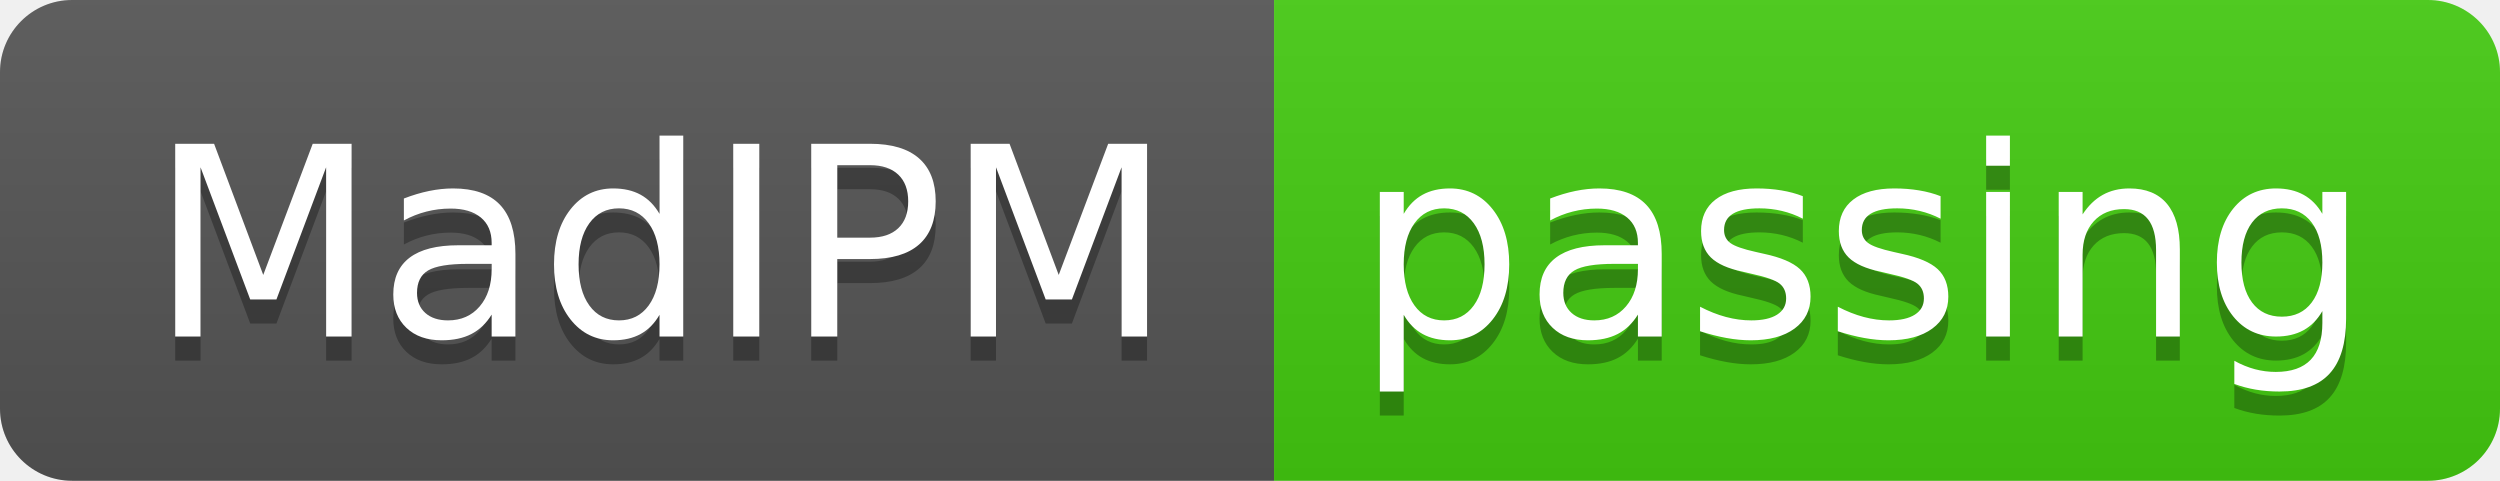
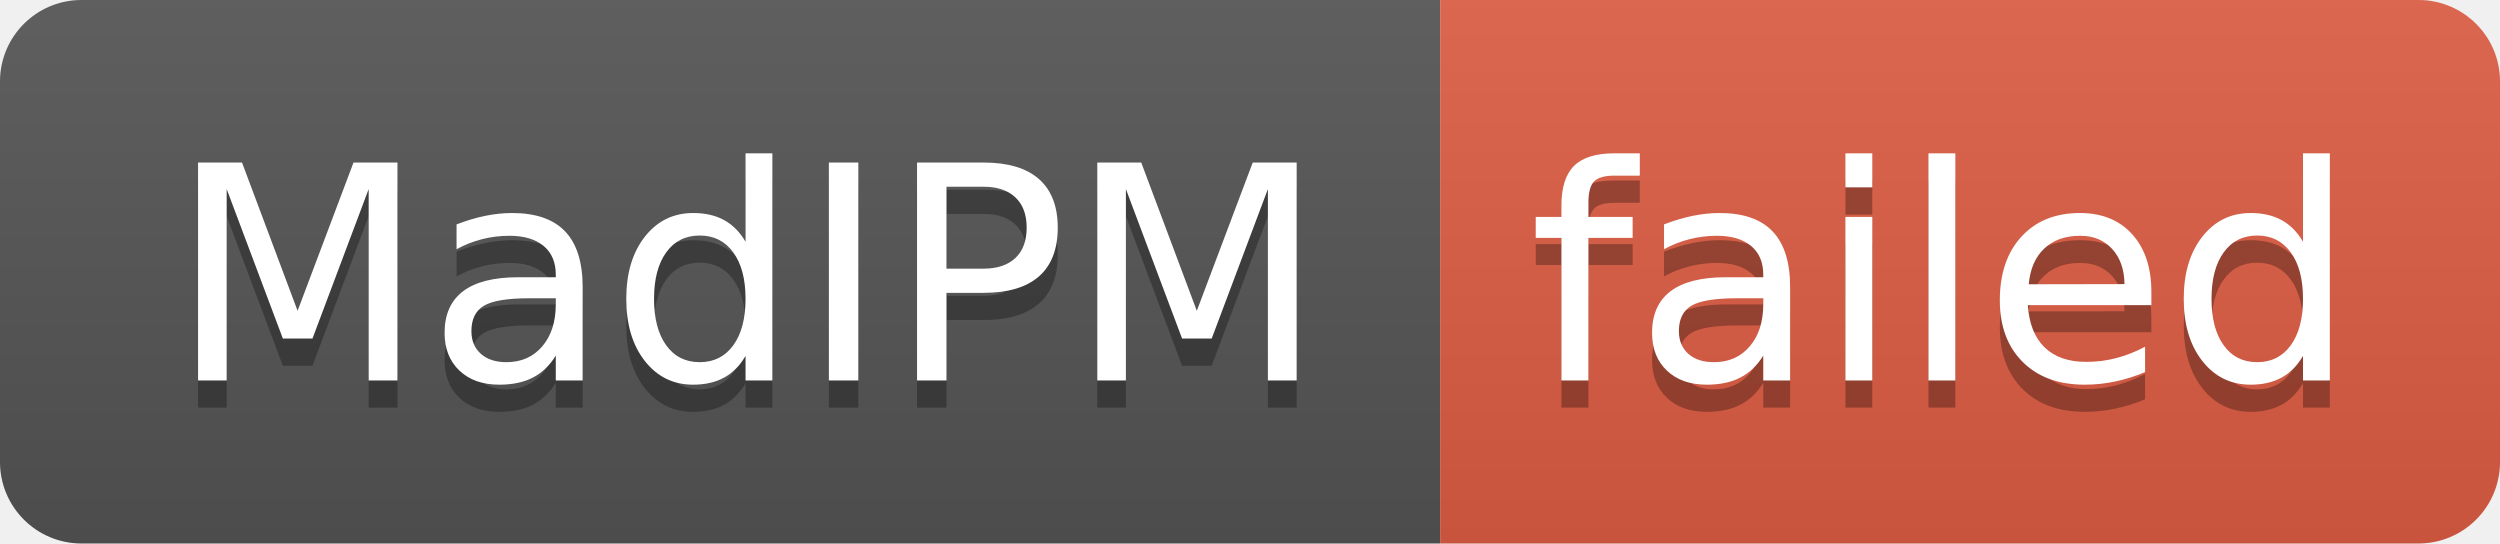
- <svg xmlns="http://www.w3.org/2000/svg" width="104" height="20" role="img" aria-label="MadIPM: passing">
+ <svg xmlns="http://www.w3.org/2000/svg" width="92" height="20" role="img" aria-label="MadIPM: failed">
  <linearGradient id="s" x2="0" y2="100%">
    <stop offset="0" stop-color="#bbb" stop-opacity=".1" />
    <stop offset="1" stop-opacity=".1" />
  </linearGradient>
  <clipPath id="r">
-     <rect width="104" height="20" rx="3" fill="#fff" />
+     <rect width="92" height="20" rx="3" fill="#fff" />
  </clipPath>
  <g clip-path="url(#r)">
    <rect width="53" height="20" fill="#555" />
-     <rect x="53" width="51" height="20" fill="#4c1" />
-     <rect width="104" height="20" fill="url(#s)" />
+     <rect x="53" width="39" height="20" fill="#e05d44" />
+     <rect width="92" height="20" fill="url(#s)" />
  </g>
  <g fill="#fff" text-anchor="middle" font-family="Verdana,Geneva,DejaVu Sans,sans-serif" text-rendering="geometricPrecision" font-size="110">
    <text aria-hidden="true" x="275" y="150" fill="#010101" fill-opacity=".3" transform="scale(.1)" textLength="430">MadIPM</text>
    <text x="275" y="140" transform="scale(.1)" fill="#fff" textLength="430">MadIPM</text>
-     <text aria-hidden="true" x="775" y="150" fill="#010101" fill-opacity=".3" transform="scale(.1)" textLength="410">passing</text>
-     <text x="775" y="140" transform="scale(.1)" fill="#fff" textLength="410">passing</text>
+     <text aria-hidden="true" x="715" y="150" fill="#010101" fill-opacity=".3" transform="scale(.1)" textLength="290">failed</text>
+     <text x="715" y="140" transform="scale(.1)" fill="#fff" textLength="290">failed</text>
  </g>
</svg>
